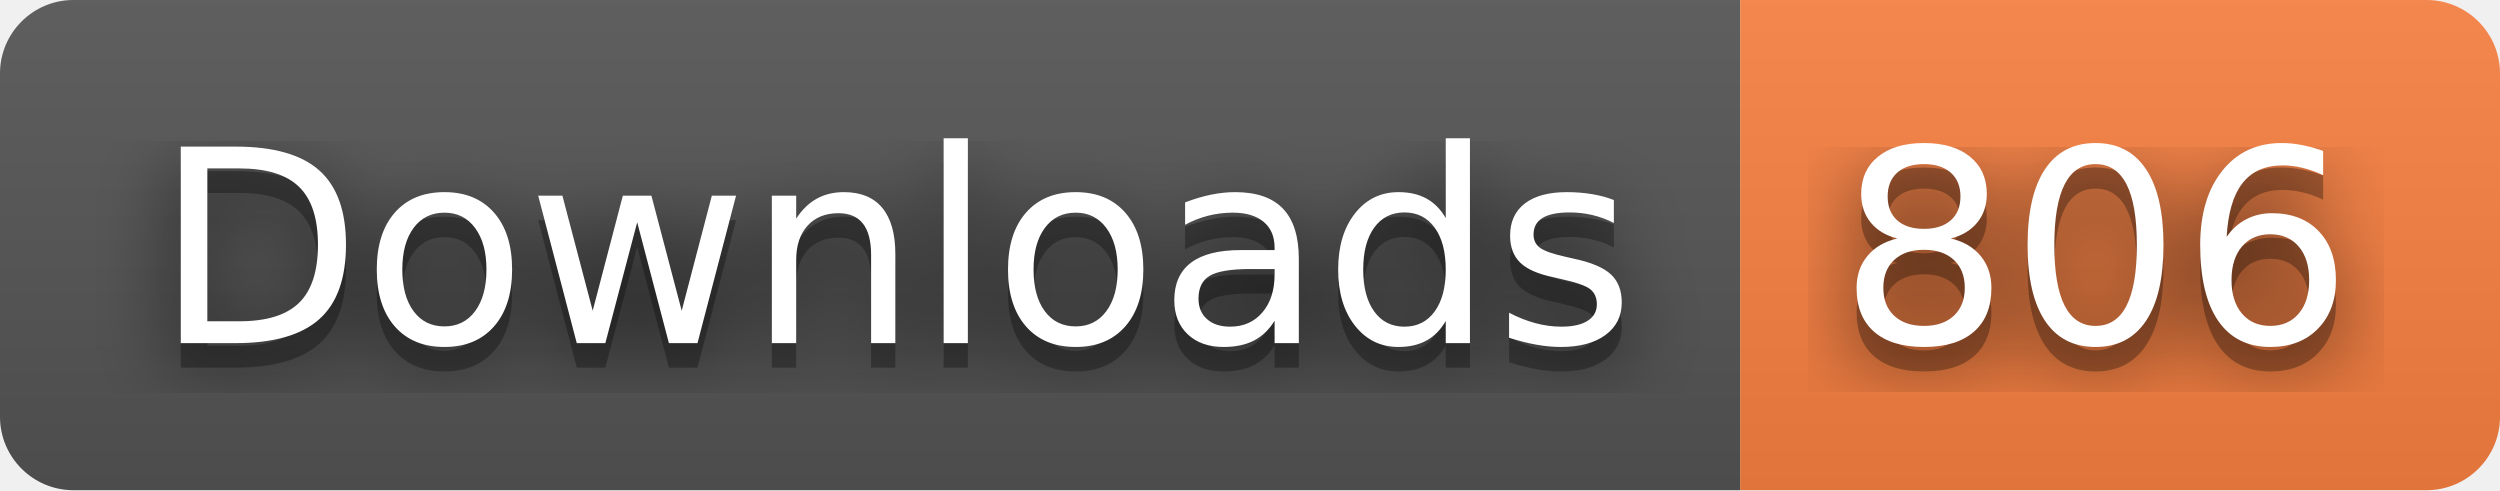
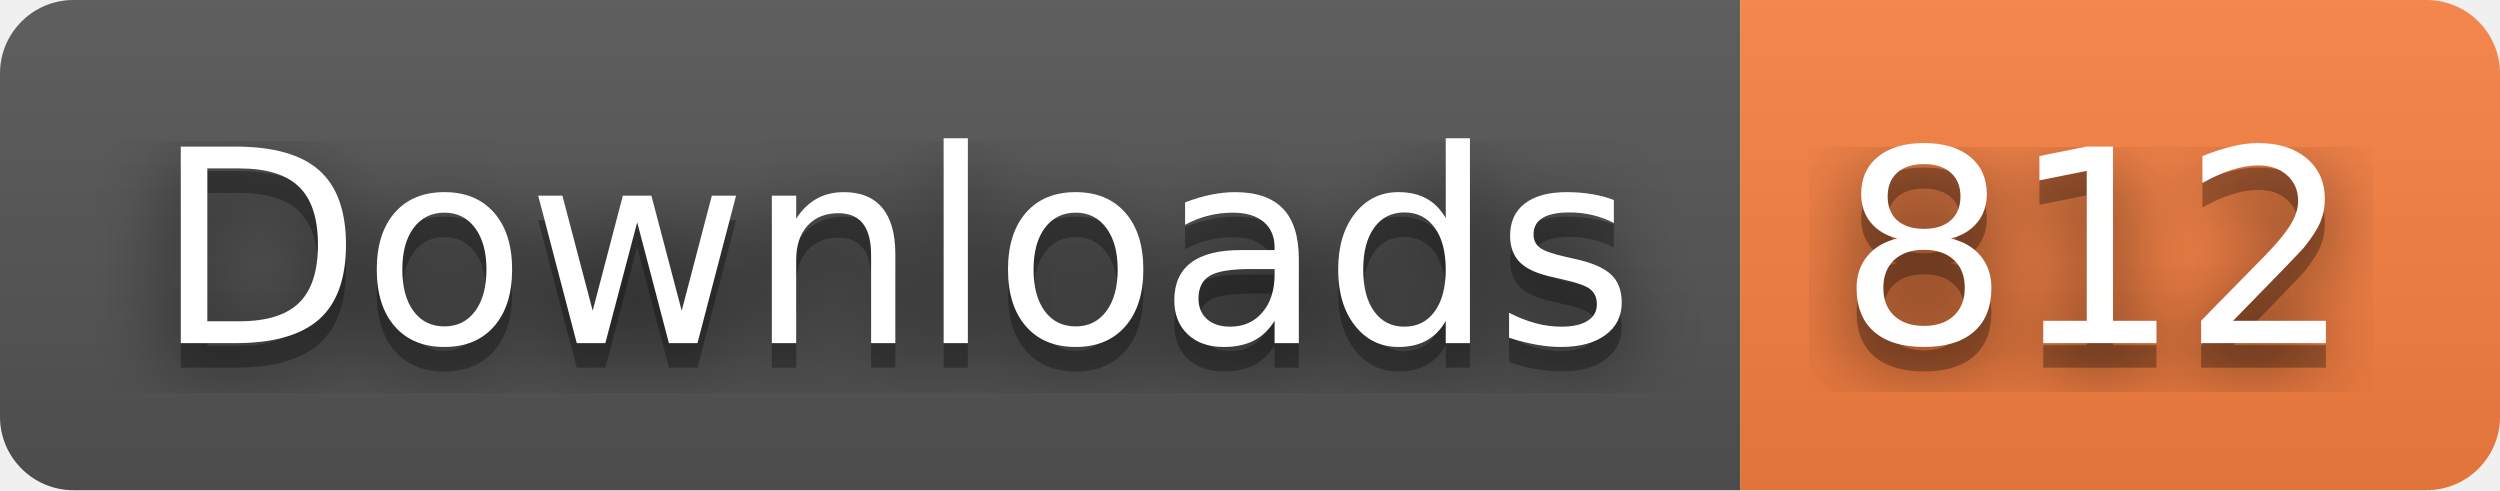
- <svg xmlns="http://www.w3.org/2000/svg" width="102" height="20" role="img" aria-label="Downloads: 806">
+ <svg xmlns="http://www.w3.org/2000/svg" width="102" height="20" role="img" aria-label="Downloads: 812">
  <filter id="blur">
    <feGaussianBlur stdDeviation="16" />
  </filter>
  <linearGradient id="s" x2="0" y2="100%">
    <stop offset="0" stop-color="#bbb" stop-opacity=".1" />
    <stop offset="1" stop-opacity=".1" />
  </linearGradient>
  <clipPath id="r">
    <rect width="102" height="20" rx="3" />
  </clipPath>
  <g clip-path="url(#r)">
    <rect width="71" height="20" fill="#555" />
    <rect x="71" width="31" height="20" fill="#fa8142" />
    <rect width="102" height="20" fill="url(#s)" />
  </g>
  <g fill="#fff" text-anchor="middle" font-family="Verdana,Geneva,DejaVu Sans,sans-serif" text-rendering="geometricPrecision" font-size="110">
    <g transform="scale(.1)">
      <g aria-hidden="true" fill="#010101">
        <text x="365" y="150" fill-opacity=".8" filter="url(#blur)" textLength="610">Downloads</text>
        <text x="365" y="150" fill-opacity=".3" textLength="610">Downloads</text>
      </g>
      <text x="365" y="140" textLength="610">Downloads</text>
    </g>
    <g transform="scale(.1)">
      <g aria-hidden="true" fill="#010101">
-         <text x="855" y="150" fill-opacity=".8" filter="url(#blur)" textLength="210">806</text>
-         <text x="855" y="150" fill-opacity=".3" textLength="210">806</text>
+         <text x="855" y="150" fill-opacity=".8" filter="url(#blur)" textLength="210">812</text>
+         <text x="855" y="150" fill-opacity=".3" textLength="210">812</text>
      </g>
-       <text x="855" y="140" textLength="210">806</text>
+       <text x="855" y="140" textLength="210">812</text>
    </g>
  </g>
</svg>
